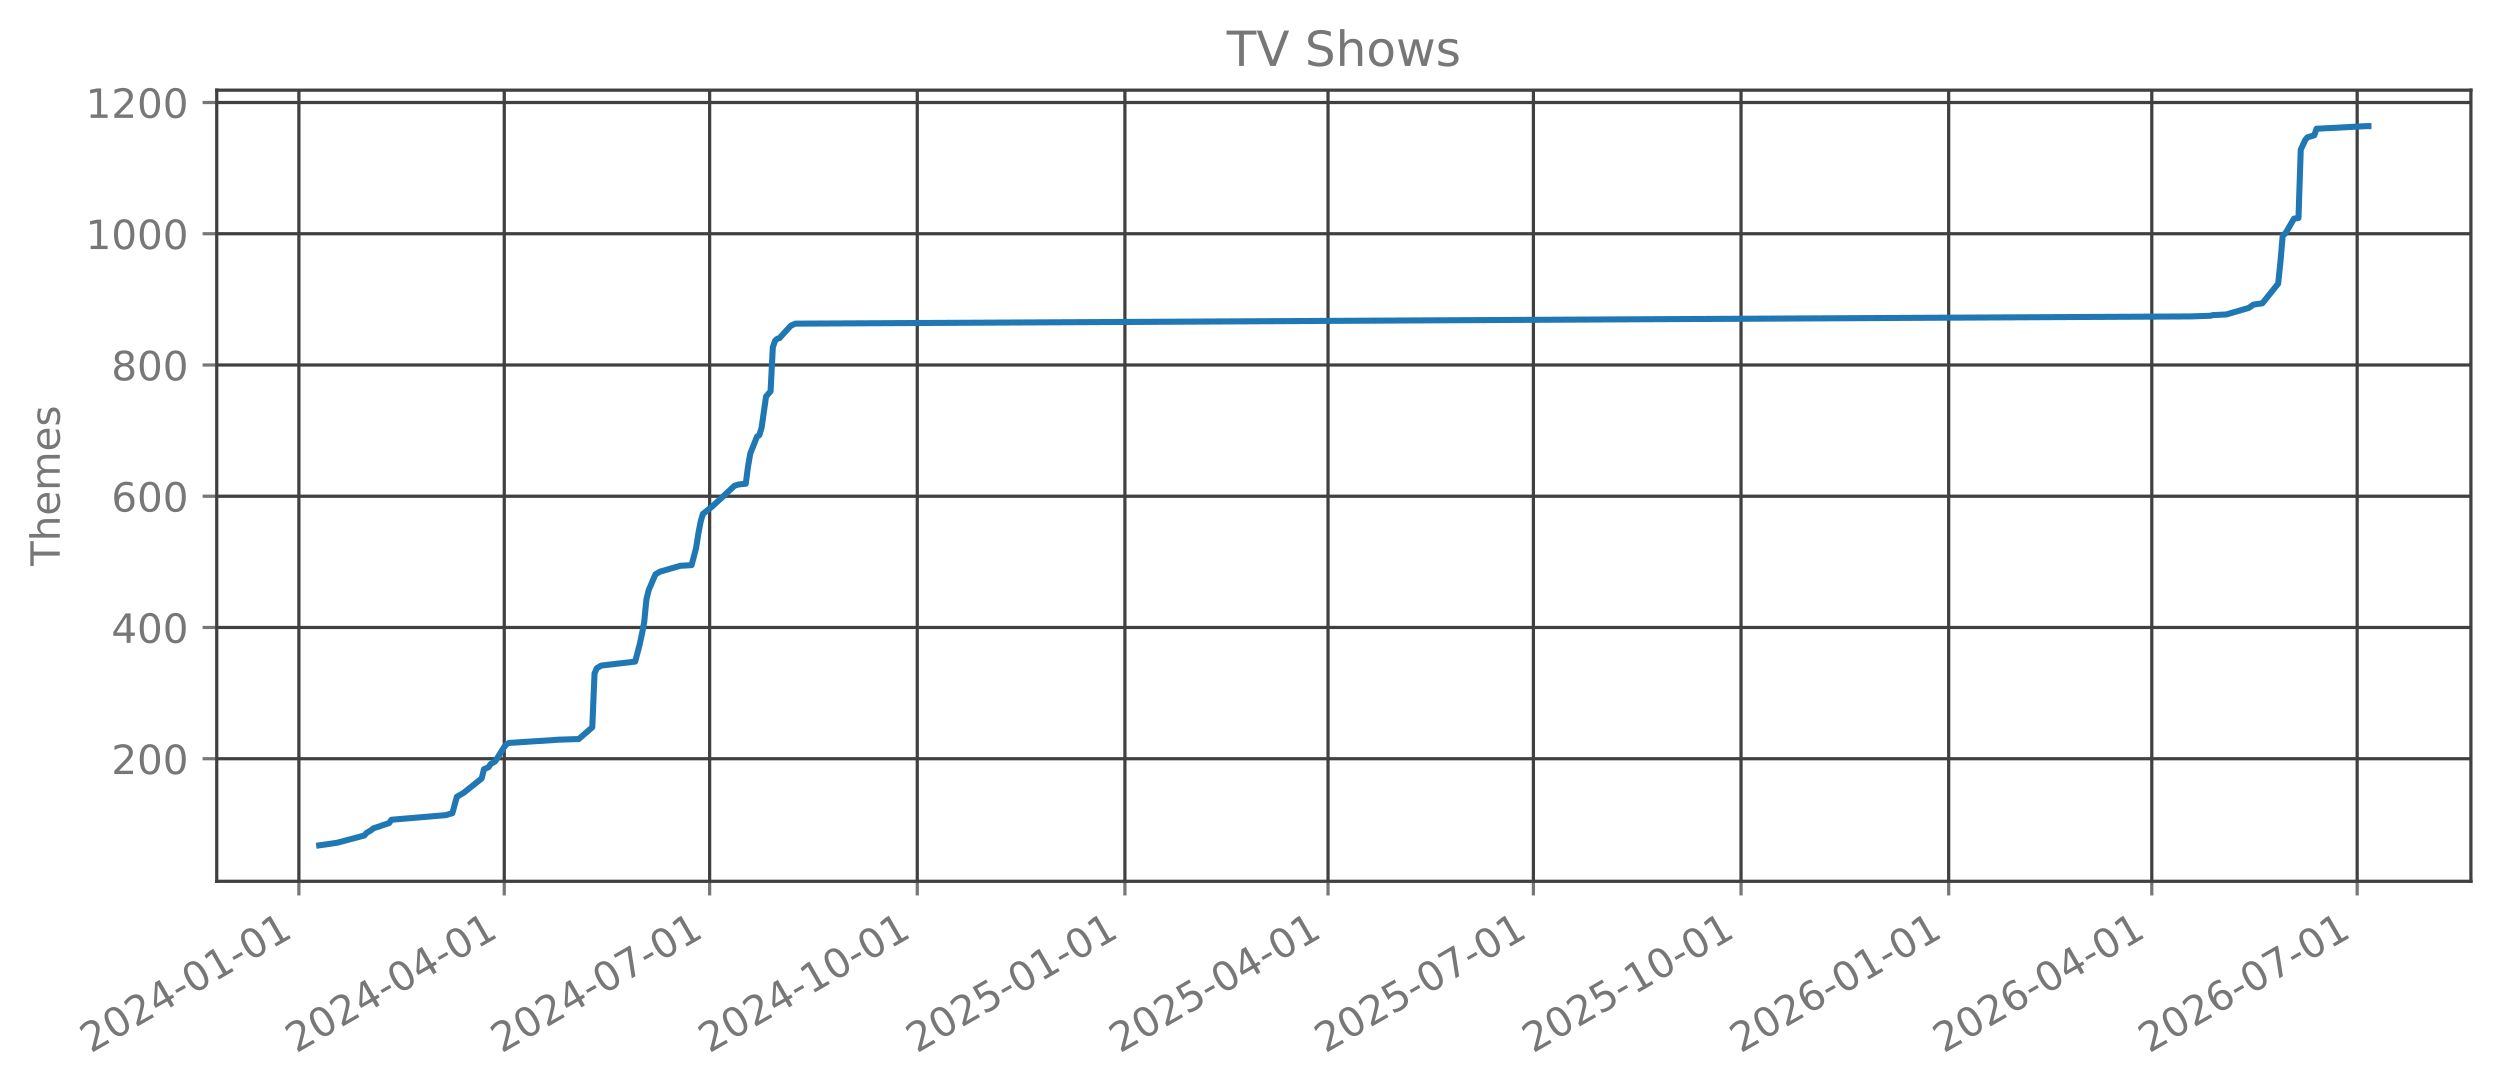
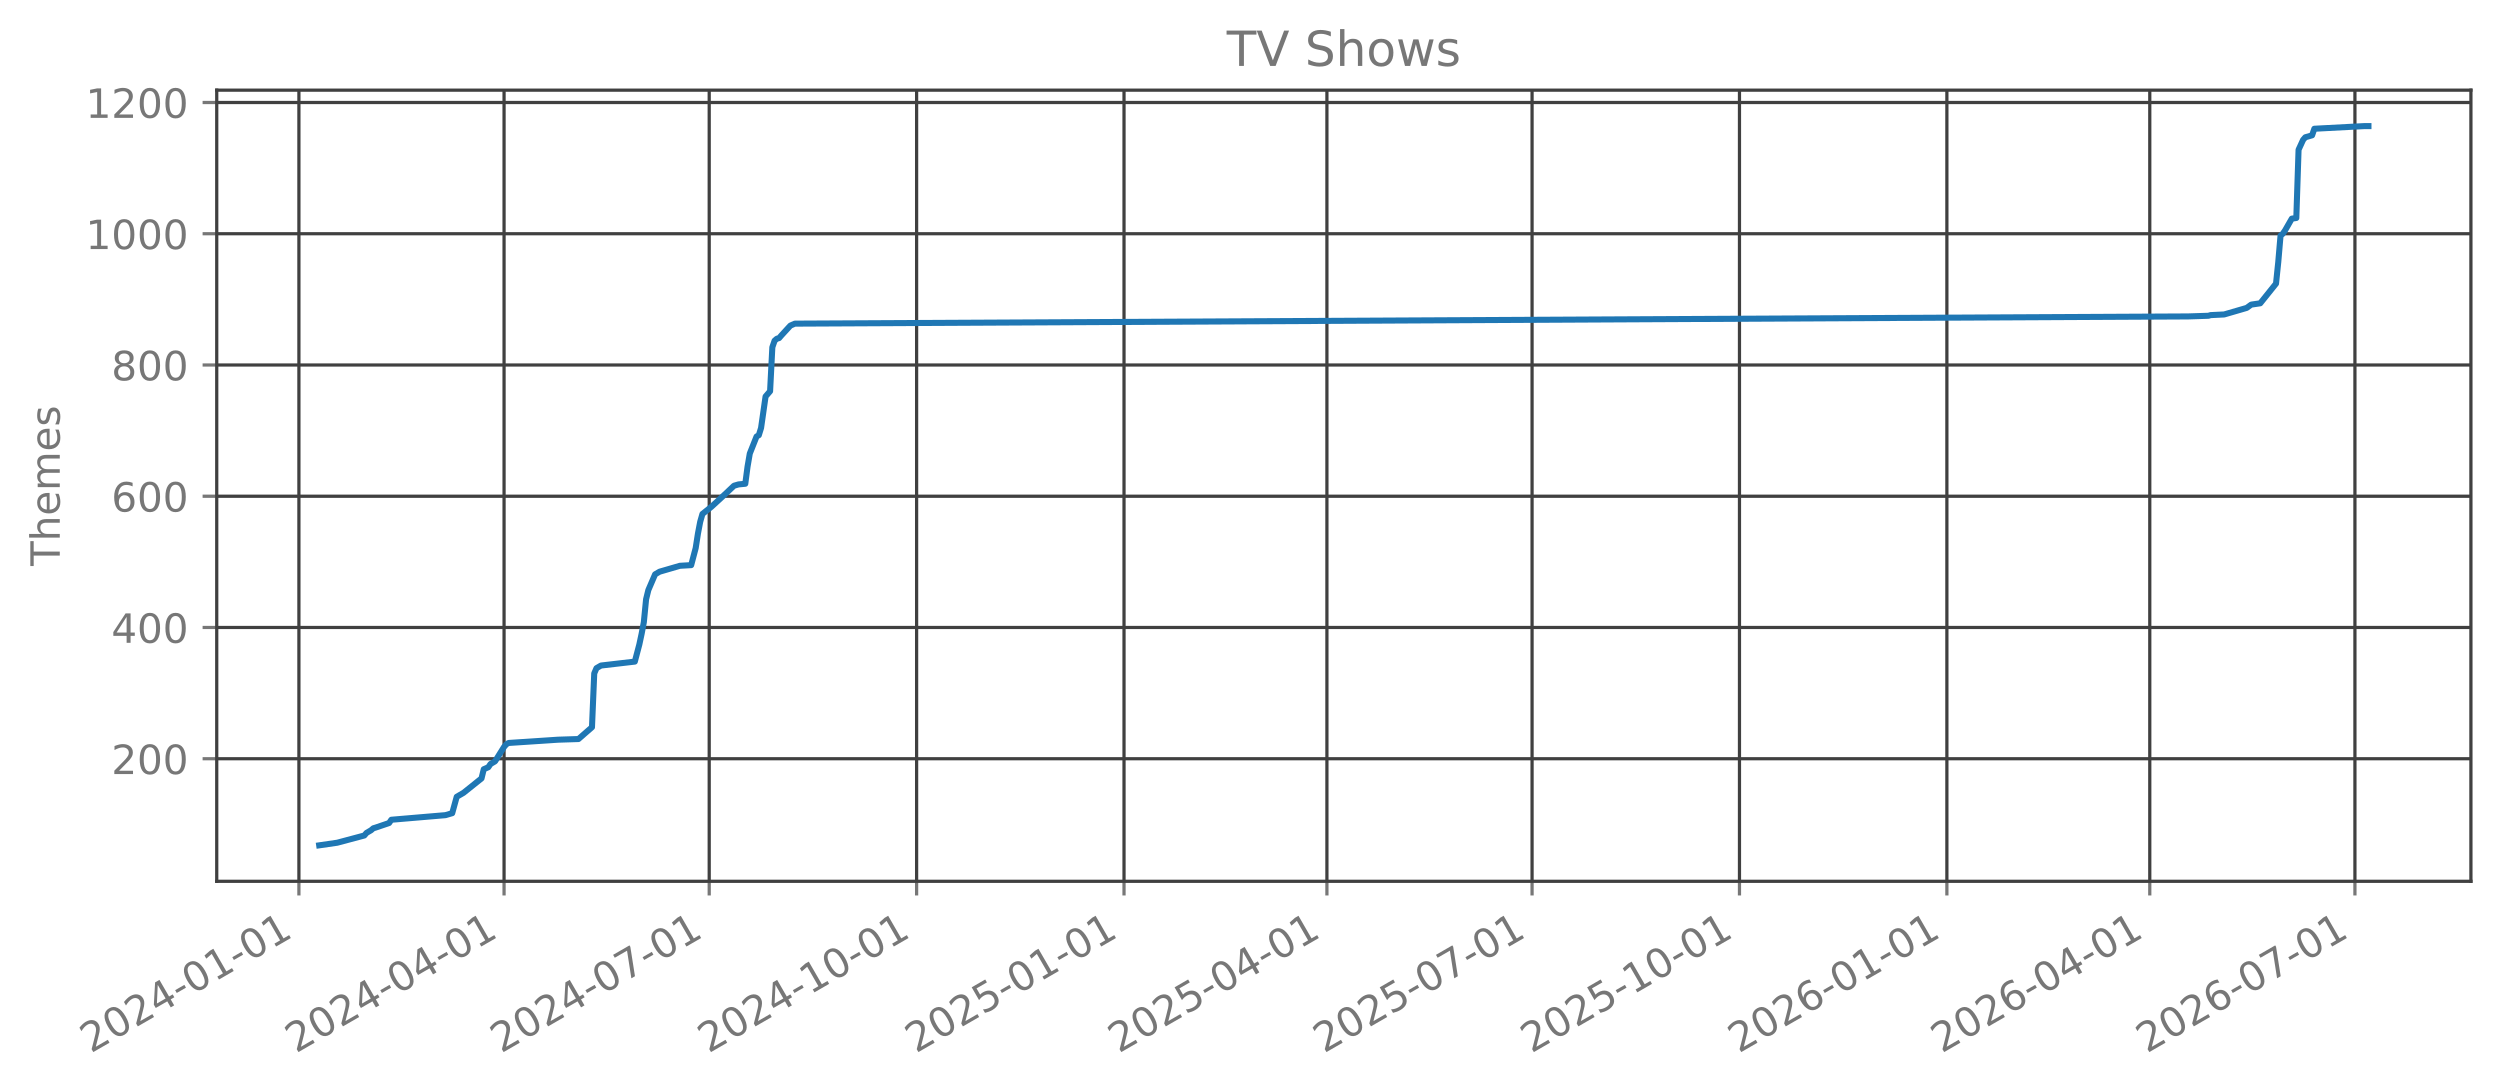
<svg xmlns="http://www.w3.org/2000/svg" xmlns:xlink="http://www.w3.org/1999/xlink" width="618.851pt" height="270.076pt" viewBox="0 0 618.851 270.076" version="1.1">
  <defs>
    <style type="text/css">*{stroke-linejoin: round; stroke-linecap: butt}</style>
  </defs>
  <g id="figure_1">
    <g id="patch_1">
      <path d="M 0 270.076  L 618.851 270.076  L 618.851 -0  L 0 -0  L 0 270.076  z " style="fill: none; opacity: 0" />
    </g>
    <g id="axes_1">
      <g id="patch_2">
        <path d="M 53.651 218.158  L 611.651 218.158  L 611.651 22.318  L 53.651 22.318  L 53.651 218.158  z " style="fill: none; opacity: 0" />
      </g>
      <g id="matplotlib.axis_1">
        <g id="xtick_1">
          <g id="line2d_1">
-             <path d="M 73.986 218.158  L 73.986 22.318  " clip-path="url(#p1164771c5b)" style="fill: none; stroke: #404040; stroke-width: 0.8; stroke-linecap: square" />
+             <path d="M 73.992 218.158  L 73.992 22.318  " clip-path="url(#paba8251ee2)" style="fill: none; stroke: #404040; stroke-width: 0.8; stroke-linecap: square" />
          </g>
          <g id="line2d_2">
            <defs>
-               <path id="ma671074400" d="M 0 0  L 0 3.5  " style="stroke: #777777; stroke-width: 0.8" />
+               <path id="m798236e562" d="M 0 0  L 0 3.5  " style="stroke: #777777; stroke-width: 0.8" />
            </defs>
            <g>
-               <use xlink:href="#ma671074400" x="73.986" y="218.158" style="fill: #777777; stroke: #777777; stroke-width: 0.8" />
+               <use xlink:href="#m798236e562" x="73.992" y="218.158" style="fill: #777777; stroke: #777777; stroke-width: 0.8" />
            </g>
          </g>
          <g id="text_1">
-             <g style="fill: #777777" transform="translate(22.4556 260.7957) rotate(-30) scale(0.1 -0.1)">
+             <g style="fill: #777777" transform="translate(22.46114 260.7957) rotate(-30) scale(0.1 -0.1)">
              <defs>
                <path id="DejaVuSans-15" d="M 1228 531  L 3431 531  L 3431 0  L 469 0  L 469 531  Q 828 903 1448 1529  Q 2069 2156 2228 2338  Q 2531 2678 2651 2914  Q 2772 3150 2772 3378  Q 2772 3750 2511 3984  Q 2250 4219 1831 4219  Q 1534 4219 1204 4116  Q 875 4013 500 3803  L 500 4441  Q 881 4594 1212 4672  Q 1544 4750 1819 4750  Q 2544 4750 2975 4387  Q 3406 4025 3406 3419  Q 3406 3131 3298 2873  Q 3191 2616 2906 2266  Q 2828 2175 2409 1742  Q 1991 1309 1228 531  z " transform="scale(0.015625)" />
                <path id="DejaVuSans-13" d="M 2034 4250  Q 1547 4250 1301 3770  Q 1056 3291 1056 2328  Q 1056 1369 1301 889  Q 1547 409 2034 409  Q 2525 409 2770 889  Q 3016 1369 3016 2328  Q 3016 3291 2770 3770  Q 2525 4250 2034 4250  z M 2034 4750  Q 2819 4750 3233 4129  Q 3647 3509 3647 2328  Q 3647 1150 3233 529  Q 2819 -91 2034 -91  Q 1250 -91 836 529  Q 422 1150 422 2328  Q 422 3509 836 4129  Q 1250 4750 2034 4750  z " transform="scale(0.015625)" />
                <path id="DejaVuSans-17" d="M 2419 4116  L 825 1625  L 2419 1625  L 2419 4116  z M 2253 4666  L 3047 4666  L 3047 1625  L 3713 1625  L 3713 1100  L 3047 1100  L 3047 0  L 2419 0  L 2419 1100  L 313 1100  L 313 1709  L 2253 4666  z " transform="scale(0.015625)" />
                <path id="DejaVuSans-10" d="M 313 2009  L 1997 2009  L 1997 1497  L 313 1497  L 313 2009  z " transform="scale(0.015625)" />
                <path id="DejaVuSans-14" d="M 794 531  L 1825 531  L 1825 4091  L 703 3866  L 703 4441  L 1819 4666  L 2450 4666  L 2450 531  L 3481 531  L 3481 0  L 794 0  L 794 531  z " transform="scale(0.015625)" />
              </defs>
              <use xlink:href="#DejaVuSans-15" />
              <use xlink:href="#DejaVuSans-13" transform="translate(63.625 0)" />
              <use xlink:href="#DejaVuSans-15" transform="translate(127.25 0)" />
              <use xlink:href="#DejaVuSans-17" transform="translate(190.875 0)" />
              <use xlink:href="#DejaVuSans-10" transform="translate(254.5 0)" />
              <use xlink:href="#DejaVuSans-13" transform="translate(290.5781 0)" />
              <use xlink:href="#DejaVuSans-14" transform="translate(354.2031 0)" />
              <use xlink:href="#DejaVuSans-10" transform="translate(417.8281 0)" />
              <use xlink:href="#DejaVuSans-13" transform="translate(453.9062 0)" />
              <use xlink:href="#DejaVuSans-14" transform="translate(517.5312 0)" />
            </g>
          </g>
        </g>
        <g id="xtick_2">
          <g id="line2d_3">
-             <path d="M 124.825 218.158  L 124.825 22.318  " clip-path="url(#p1164771c5b)" style="fill: none; stroke: #404040; stroke-width: 0.8; stroke-linecap: square" />
+             <path d="M 124.775 218.158  L 124.775 22.318  " clip-path="url(#paba8251ee2)" style="fill: none; stroke: #404040; stroke-width: 0.8; stroke-linecap: square" />
          </g>
          <g id="line2d_4">
            <g>
-               <use xlink:href="#ma671074400" x="124.825" y="218.158" style="fill: #777777; stroke: #777777; stroke-width: 0.8" />
+               <use xlink:href="#m798236e562" x="124.775" y="218.158" style="fill: #777777; stroke: #777777; stroke-width: 0.8" />
            </g>
          </g>
          <g id="text_2">
-             <g style="fill: #777777" transform="translate(73.29461 260.7957) rotate(-30) scale(0.1 -0.1)">
+             <g style="fill: #777777" transform="translate(73.24421 260.7957) rotate(-30) scale(0.1 -0.1)">
              <use xlink:href="#DejaVuSans-15" />
              <use xlink:href="#DejaVuSans-13" transform="translate(63.625 0)" />
              <use xlink:href="#DejaVuSans-15" transform="translate(127.25 0)" />
              <use xlink:href="#DejaVuSans-17" transform="translate(190.875 0)" />
              <use xlink:href="#DejaVuSans-10" transform="translate(254.5 0)" />
              <use xlink:href="#DejaVuSans-13" transform="translate(290.5781 0)" />
              <use xlink:href="#DejaVuSans-17" transform="translate(354.2031 0)" />
              <use xlink:href="#DejaVuSans-10" transform="translate(417.8281 0)" />
              <use xlink:href="#DejaVuSans-13" transform="translate(453.9062 0)" />
              <use xlink:href="#DejaVuSans-14" transform="translate(517.5312 0)" />
            </g>
          </g>
        </g>
        <g id="xtick_3">
          <g id="line2d_5">
-             <path d="M 175.664 218.158  L 175.664 22.318  " clip-path="url(#p1164771c5b)" style="fill: none; stroke: #404040; stroke-width: 0.8; stroke-linecap: square" />
+             <path d="M 175.558 218.158  L 175.558 22.318  " clip-path="url(#paba8251ee2)" style="fill: none; stroke: #404040; stroke-width: 0.8; stroke-linecap: square" />
          </g>
          <g id="line2d_6">
            <g>
-               <use xlink:href="#ma671074400" x="175.664" y="218.158" style="fill: #777777; stroke: #777777; stroke-width: 0.8" />
+               <use xlink:href="#m798236e562" x="175.558" y="218.158" style="fill: #777777; stroke: #777777; stroke-width: 0.8" />
            </g>
          </g>
          <g id="text_3">
-             <g style="fill: #777777" transform="translate(124.1336 260.7957) rotate(-30) scale(0.1 -0.1)">
+             <g style="fill: #777777" transform="translate(124.0273 260.7957) rotate(-30) scale(0.1 -0.1)">
              <defs>
                <path id="DejaVuSans-1a" d="M 525 4666  L 3525 4666  L 3525 4397  L 1831 0  L 1172 0  L 2766 4134  L 525 4134  L 525 4666  z " transform="scale(0.015625)" />
              </defs>
              <use xlink:href="#DejaVuSans-15" />
              <use xlink:href="#DejaVuSans-13" transform="translate(63.625 0)" />
              <use xlink:href="#DejaVuSans-15" transform="translate(127.25 0)" />
              <use xlink:href="#DejaVuSans-17" transform="translate(190.875 0)" />
              <use xlink:href="#DejaVuSans-10" transform="translate(254.5 0)" />
              <use xlink:href="#DejaVuSans-13" transform="translate(290.5781 0)" />
              <use xlink:href="#DejaVuSans-1a" transform="translate(354.2031 0)" />
              <use xlink:href="#DejaVuSans-10" transform="translate(417.8281 0)" />
              <use xlink:href="#DejaVuSans-13" transform="translate(453.9062 0)" />
              <use xlink:href="#DejaVuSans-14" transform="translate(517.5312 0)" />
            </g>
          </g>
        </g>
        <g id="xtick_4">
          <g id="line2d_7">
-             <path d="M 227.062 218.158  L 227.062 22.318  " clip-path="url(#p1164771c5b)" style="fill: none; stroke: #404040; stroke-width: 0.8; stroke-linecap: square" />
+             <path d="M 226.899 218.158  L 226.899 22.318  " clip-path="url(#paba8251ee2)" style="fill: none; stroke: #404040; stroke-width: 0.8; stroke-linecap: square" />
          </g>
          <g id="line2d_8">
            <g>
-               <use xlink:href="#ma671074400" x="227.062" y="218.158" style="fill: #777777; stroke: #777777; stroke-width: 0.8" />
+               <use xlink:href="#m798236e562" x="226.899" y="218.158" style="fill: #777777; stroke: #777777; stroke-width: 0.8" />
            </g>
          </g>
          <g id="text_4">
-             <g style="fill: #777777" transform="translate(175.5313 260.7957) rotate(-30) scale(0.1 -0.1)">
+             <g style="fill: #777777" transform="translate(175.3684 260.7957) rotate(-30) scale(0.1 -0.1)">
              <use xlink:href="#DejaVuSans-15" />
              <use xlink:href="#DejaVuSans-13" transform="translate(63.625 0)" />
              <use xlink:href="#DejaVuSans-15" transform="translate(127.25 0)" />
              <use xlink:href="#DejaVuSans-17" transform="translate(190.875 0)" />
              <use xlink:href="#DejaVuSans-10" transform="translate(254.5 0)" />
              <use xlink:href="#DejaVuSans-14" transform="translate(290.5781 0)" />
              <use xlink:href="#DejaVuSans-13" transform="translate(354.2031 0)" />
              <use xlink:href="#DejaVuSans-10" transform="translate(417.8281 0)" />
              <use xlink:href="#DejaVuSans-13" transform="translate(453.9062 0)" />
              <use xlink:href="#DejaVuSans-14" transform="translate(517.5312 0)" />
            </g>
          </g>
        </g>
        <g id="xtick_5">
          <g id="line2d_9">
-             <path d="M 278.46 218.158  L 278.46 22.318  " clip-path="url(#p1164771c5b)" style="fill: none; stroke: #404040; stroke-width: 0.8; stroke-linecap: square" />
+             <path d="M 278.24 218.158  L 278.24 22.318  " clip-path="url(#paba8251ee2)" style="fill: none; stroke: #404040; stroke-width: 0.8; stroke-linecap: square" />
          </g>
          <g id="line2d_10">
            <g>
-               <use xlink:href="#ma671074400" x="278.46" y="218.158" style="fill: #777777; stroke: #777777; stroke-width: 0.8" />
+               <use xlink:href="#m798236e562" x="278.24" y="218.158" style="fill: #777777; stroke: #777777; stroke-width: 0.8" />
            </g>
          </g>
          <g id="text_5">
-             <g style="fill: #777777" transform="translate(226.929 260.7957) rotate(-30) scale(0.1 -0.1)">
+             <g style="fill: #777777" transform="translate(226.7096 260.7957) rotate(-30) scale(0.1 -0.1)">
              <defs>
                <path id="DejaVuSans-18" d="M 691 4666  L 3169 4666  L 3169 4134  L 1269 4134  L 1269 2991  Q 1406 3038 1543 3061  Q 1681 3084 1819 3084  Q 2600 3084 3056 2656  Q 3513 2228 3513 1497  Q 3513 744 3044 326  Q 2575 -91 1722 -91  Q 1428 -91 1123 -41  Q 819 9 494 109  L 494 744  Q 775 591 1075 516  Q 1375 441 1709 441  Q 2250 441 2565 725  Q 2881 1009 2881 1497  Q 2881 1984 2565 2268  Q 2250 2553 1709 2553  Q 1456 2553 1204 2497  Q 953 2441 691 2322  L 691 4666  z " transform="scale(0.015625)" />
              </defs>
              <use xlink:href="#DejaVuSans-15" />
              <use xlink:href="#DejaVuSans-13" transform="translate(63.625 0)" />
              <use xlink:href="#DejaVuSans-15" transform="translate(127.25 0)" />
              <use xlink:href="#DejaVuSans-18" transform="translate(190.875 0)" />
              <use xlink:href="#DejaVuSans-10" transform="translate(254.5 0)" />
              <use xlink:href="#DejaVuSans-13" transform="translate(290.5781 0)" />
              <use xlink:href="#DejaVuSans-14" transform="translate(354.2031 0)" />
              <use xlink:href="#DejaVuSans-10" transform="translate(417.8281 0)" />
              <use xlink:href="#DejaVuSans-13" transform="translate(453.9062 0)" />
              <use xlink:href="#DejaVuSans-14" transform="translate(517.5312 0)" />
            </g>
          </g>
        </g>
        <g id="xtick_6">
          <g id="line2d_11">
-             <path d="M 328.74 218.158  L 328.74 22.318  " clip-path="url(#p1164771c5b)" style="fill: none; stroke: #404040; stroke-width: 0.8; stroke-linecap: square" />
+             <path d="M 328.465 218.158  L 328.465 22.318  " clip-path="url(#paba8251ee2)" style="fill: none; stroke: #404040; stroke-width: 0.8; stroke-linecap: square" />
          </g>
          <g id="line2d_12">
            <g>
-               <use xlink:href="#ma671074400" x="328.74" y="218.158" style="fill: #777777; stroke: #777777; stroke-width: 0.8" />
+               <use xlink:href="#m798236e562" x="328.465" y="218.158" style="fill: #777777; stroke: #777777; stroke-width: 0.8" />
            </g>
          </g>
          <g id="text_6">
-             <g style="fill: #777777" transform="translate(277.2093 260.7957) rotate(-30) scale(0.1 -0.1)">
+             <g style="fill: #777777" transform="translate(276.9346 260.7957) rotate(-30) scale(0.1 -0.1)">
              <use xlink:href="#DejaVuSans-15" />
              <use xlink:href="#DejaVuSans-13" transform="translate(63.625 0)" />
              <use xlink:href="#DejaVuSans-15" transform="translate(127.25 0)" />
              <use xlink:href="#DejaVuSans-18" transform="translate(190.875 0)" />
              <use xlink:href="#DejaVuSans-10" transform="translate(254.5 0)" />
              <use xlink:href="#DejaVuSans-13" transform="translate(290.5781 0)" />
              <use xlink:href="#DejaVuSans-17" transform="translate(354.2031 0)" />
              <use xlink:href="#DejaVuSans-10" transform="translate(417.8281 0)" />
              <use xlink:href="#DejaVuSans-13" transform="translate(453.9062 0)" />
              <use xlink:href="#DejaVuSans-14" transform="translate(517.5312 0)" />
            </g>
          </g>
        </g>
        <g id="xtick_7">
          <g id="line2d_13">
-             <path d="M 379.579 218.158  L 379.579 22.318  " clip-path="url(#p1164771c5b)" style="fill: none; stroke: #404040; stroke-width: 0.8; stroke-linecap: square" />
+             <path d="M 379.248 218.158  L 379.248 22.318  " clip-path="url(#paba8251ee2)" style="fill: none; stroke: #404040; stroke-width: 0.8; stroke-linecap: square" />
          </g>
          <g id="line2d_14">
            <g>
-               <use xlink:href="#ma671074400" x="379.579" y="218.158" style="fill: #777777; stroke: #777777; stroke-width: 0.8" />
+               <use xlink:href="#m798236e562" x="379.248" y="218.158" style="fill: #777777; stroke: #777777; stroke-width: 0.8" />
            </g>
          </g>
          <g id="text_7">
-             <g style="fill: #777777" transform="translate(328.0483 260.7957) rotate(-30) scale(0.1 -0.1)">
+             <g style="fill: #777777" transform="translate(327.7177 260.7957) rotate(-30) scale(0.1 -0.1)">
              <use xlink:href="#DejaVuSans-15" />
              <use xlink:href="#DejaVuSans-13" transform="translate(63.625 0)" />
              <use xlink:href="#DejaVuSans-15" transform="translate(127.25 0)" />
              <use xlink:href="#DejaVuSans-18" transform="translate(190.875 0)" />
              <use xlink:href="#DejaVuSans-10" transform="translate(254.5 0)" />
              <use xlink:href="#DejaVuSans-13" transform="translate(290.5781 0)" />
              <use xlink:href="#DejaVuSans-1a" transform="translate(354.2031 0)" />
              <use xlink:href="#DejaVuSans-10" transform="translate(417.8281 0)" />
              <use xlink:href="#DejaVuSans-13" transform="translate(453.9062 0)" />
              <use xlink:href="#DejaVuSans-14" transform="translate(517.5312 0)" />
            </g>
          </g>
        </g>
        <g id="xtick_8">
          <g id="line2d_15">
-             <path d="M 430.977 218.158  L 430.977 22.318  " clip-path="url(#p1164771c5b)" style="fill: none; stroke: #404040; stroke-width: 0.8; stroke-linecap: square" />
+             <path d="M 430.59 218.158  L 430.59 22.318  " clip-path="url(#paba8251ee2)" style="fill: none; stroke: #404040; stroke-width: 0.8; stroke-linecap: square" />
          </g>
          <g id="line2d_16">
            <g>
-               <use xlink:href="#ma671074400" x="430.977" y="218.158" style="fill: #777777; stroke: #777777; stroke-width: 0.8" />
+               <use xlink:href="#m798236e562" x="430.59" y="218.158" style="fill: #777777; stroke: #777777; stroke-width: 0.8" />
            </g>
          </g>
          <g id="text_8">
-             <g style="fill: #777777" transform="translate(379.446 260.7957) rotate(-30) scale(0.1 -0.1)">
+             <g style="fill: #777777" transform="translate(379.0588 260.7957) rotate(-30) scale(0.1 -0.1)">
              <use xlink:href="#DejaVuSans-15" />
              <use xlink:href="#DejaVuSans-13" transform="translate(63.625 0)" />
              <use xlink:href="#DejaVuSans-15" transform="translate(127.25 0)" />
              <use xlink:href="#DejaVuSans-18" transform="translate(190.875 0)" />
              <use xlink:href="#DejaVuSans-10" transform="translate(254.5 0)" />
              <use xlink:href="#DejaVuSans-14" transform="translate(290.5781 0)" />
              <use xlink:href="#DejaVuSans-13" transform="translate(354.2031 0)" />
              <use xlink:href="#DejaVuSans-10" transform="translate(417.8281 0)" />
              <use xlink:href="#DejaVuSans-13" transform="translate(453.9062 0)" />
              <use xlink:href="#DejaVuSans-14" transform="translate(517.5312 0)" />
            </g>
          </g>
        </g>
        <g id="xtick_9">
          <g id="line2d_17">
-             <path d="M 482.374 218.158  L 482.374 22.318  " clip-path="url(#p1164771c5b)" style="fill: none; stroke: #404040; stroke-width: 0.8; stroke-linecap: square" />
+             <path d="M 481.931 218.158  L 481.931 22.318  " clip-path="url(#paba8251ee2)" style="fill: none; stroke: #404040; stroke-width: 0.8; stroke-linecap: square" />
          </g>
          <g id="line2d_18">
            <g>
-               <use xlink:href="#ma671074400" x="482.374" y="218.158" style="fill: #777777; stroke: #777777; stroke-width: 0.8" />
+               <use xlink:href="#m798236e562" x="481.931" y="218.158" style="fill: #777777; stroke: #777777; stroke-width: 0.8" />
            </g>
          </g>
          <g id="text_9">
-             <g style="fill: #777777" transform="translate(430.8437 260.7957) rotate(-30) scale(0.1 -0.1)">
+             <g style="fill: #777777" transform="translate(430.3999 260.7957) rotate(-30) scale(0.1 -0.1)">
              <defs>
                <path id="DejaVuSans-19" d="M 2113 2584  Q 1688 2584 1439 2293  Q 1191 2003 1191 1497  Q 1191 994 1439 701  Q 1688 409 2113 409  Q 2538 409 2786 701  Q 3034 994 3034 1497  Q 3034 2003 2786 2293  Q 2538 2584 2113 2584  z M 3366 4563  L 3366 3988  Q 3128 4100 2886 4159  Q 2644 4219 2406 4219  Q 1781 4219 1451 3797  Q 1122 3375 1075 2522  Q 1259 2794 1537 2939  Q 1816 3084 2150 3084  Q 2853 3084 3261 2657  Q 3669 2231 3669 1497  Q 3669 778 3244 343  Q 2819 -91 2113 -91  Q 1303 -91 875 529  Q 447 1150 447 2328  Q 447 3434 972 4092  Q 1497 4750 2381 4750  Q 2619 4750 2861 4703  Q 3103 4656 3366 4563  z " transform="scale(0.015625)" />
              </defs>
              <use xlink:href="#DejaVuSans-15" />
              <use xlink:href="#DejaVuSans-13" transform="translate(63.625 0)" />
              <use xlink:href="#DejaVuSans-15" transform="translate(127.25 0)" />
              <use xlink:href="#DejaVuSans-19" transform="translate(190.875 0)" />
              <use xlink:href="#DejaVuSans-10" transform="translate(254.5 0)" />
              <use xlink:href="#DejaVuSans-13" transform="translate(290.5781 0)" />
              <use xlink:href="#DejaVuSans-14" transform="translate(354.2031 0)" />
              <use xlink:href="#DejaVuSans-10" transform="translate(417.8281 0)" />
              <use xlink:href="#DejaVuSans-13" transform="translate(453.9062 0)" />
              <use xlink:href="#DejaVuSans-14" transform="translate(517.5312 0)" />
            </g>
          </g>
        </g>
        <g id="xtick_10">
          <g id="line2d_19">
-             <path d="M 532.655 218.158  L 532.655 22.318  " clip-path="url(#p1164771c5b)" style="fill: none; stroke: #404040; stroke-width: 0.8; stroke-linecap: square" />
+             <path d="M 532.156 218.158  L 532.156 22.318  " clip-path="url(#paba8251ee2)" style="fill: none; stroke: #404040; stroke-width: 0.8; stroke-linecap: square" />
          </g>
          <g id="line2d_20">
            <g>
-               <use xlink:href="#ma671074400" x="532.655" y="218.158" style="fill: #777777; stroke: #777777; stroke-width: 0.8" />
+               <use xlink:href="#m798236e562" x="532.156" y="218.158" style="fill: #777777; stroke: #777777; stroke-width: 0.8" />
            </g>
          </g>
          <g id="text_10">
-             <g style="fill: #777777" transform="translate(481.124 260.7957) rotate(-30) scale(0.1 -0.1)">
+             <g style="fill: #777777" transform="translate(480.625 260.7957) rotate(-30) scale(0.1 -0.1)">
              <use xlink:href="#DejaVuSans-15" />
              <use xlink:href="#DejaVuSans-13" transform="translate(63.625 0)" />
              <use xlink:href="#DejaVuSans-15" transform="translate(127.25 0)" />
              <use xlink:href="#DejaVuSans-19" transform="translate(190.875 0)" />
              <use xlink:href="#DejaVuSans-10" transform="translate(254.5 0)" />
              <use xlink:href="#DejaVuSans-13" transform="translate(290.5781 0)" />
              <use xlink:href="#DejaVuSans-17" transform="translate(354.2031 0)" />
              <use xlink:href="#DejaVuSans-10" transform="translate(417.8281 0)" />
              <use xlink:href="#DejaVuSans-13" transform="translate(453.9062 0)" />
              <use xlink:href="#DejaVuSans-14" transform="translate(517.5312 0)" />
            </g>
          </g>
        </g>
        <g id="xtick_11">
          <g id="line2d_21">
-             <path d="M 583.494 218.158  L 583.494 22.318  " clip-path="url(#p1164771c5b)" style="fill: none; stroke: #404040; stroke-width: 0.8; stroke-linecap: square" />
+             <path d="M 582.939 218.158  L 582.939 22.318  " clip-path="url(#paba8251ee2)" style="fill: none; stroke: #404040; stroke-width: 0.8; stroke-linecap: square" />
          </g>
          <g id="line2d_22">
            <g>
-               <use xlink:href="#ma671074400" x="583.494" y="218.158" style="fill: #777777; stroke: #777777; stroke-width: 0.8" />
+               <use xlink:href="#m798236e562" x="582.939" y="218.158" style="fill: #777777; stroke: #777777; stroke-width: 0.8" />
            </g>
          </g>
          <g id="text_11">
-             <g style="fill: #777777" transform="translate(531.963 260.7957) rotate(-30) scale(0.1 -0.1)">
+             <g style="fill: #777777" transform="translate(531.408 260.7957) rotate(-30) scale(0.1 -0.1)">
              <use xlink:href="#DejaVuSans-15" />
              <use xlink:href="#DejaVuSans-13" transform="translate(63.625 0)" />
              <use xlink:href="#DejaVuSans-15" transform="translate(127.25 0)" />
              <use xlink:href="#DejaVuSans-19" transform="translate(190.875 0)" />
              <use xlink:href="#DejaVuSans-10" transform="translate(254.5 0)" />
              <use xlink:href="#DejaVuSans-13" transform="translate(290.5781 0)" />
              <use xlink:href="#DejaVuSans-1a" transform="translate(354.2031 0)" />
              <use xlink:href="#DejaVuSans-10" transform="translate(417.8281 0)" />
              <use xlink:href="#DejaVuSans-13" transform="translate(453.9062 0)" />
              <use xlink:href="#DejaVuSans-14" transform="translate(517.5312 0)" />
            </g>
          </g>
        </g>
      </g>
      <g id="matplotlib.axis_2">
        <g id="ytick_1">
          <g id="line2d_23">
-             <path d="M 53.651 187.814  L 611.651 187.814  " clip-path="url(#p1164771c5b)" style="fill: none; stroke: #404040; stroke-width: 0.8; stroke-linecap: square" />
+             <path d="M 53.651 187.814  L 611.651 187.814  " clip-path="url(#paba8251ee2)" style="fill: none; stroke: #404040; stroke-width: 0.8; stroke-linecap: square" />
          </g>
          <g id="line2d_24">
            <defs>
-               <path id="me77d1ddc72" d="M 0 0  L -3.5 0  " style="stroke: #777777; stroke-width: 0.8" />
+               <path id="mfa219c7272" d="M 0 0  L -3.5 0  " style="stroke: #777777; stroke-width: 0.8" />
            </defs>
            <g>
-               <use xlink:href="#me77d1ddc72" x="53.651" y="187.814" style="fill: #777777; stroke: #777777; stroke-width: 0.8" />
+               <use xlink:href="#mfa219c7272" x="53.651" y="187.814" style="fill: #777777; stroke: #777777; stroke-width: 0.8" />
            </g>
          </g>
          <g id="text_12">
            <g style="fill: #777777" transform="translate(27.56328 191.6128) scale(0.1 -0.1)">
              <use xlink:href="#DejaVuSans-15" />
              <use xlink:href="#DejaVuSans-13" transform="translate(63.625 0)" />
              <use xlink:href="#DejaVuSans-13" transform="translate(127.25 0)" />
            </g>
          </g>
        </g>
        <g id="ytick_2">
          <g id="line2d_25">
-             <path d="M 53.651 155.326  L 611.651 155.326  " clip-path="url(#p1164771c5b)" style="fill: none; stroke: #404040; stroke-width: 0.8; stroke-linecap: square" />
+             <path d="M 53.651 155.326  L 611.651 155.326  " clip-path="url(#paba8251ee2)" style="fill: none; stroke: #404040; stroke-width: 0.8; stroke-linecap: square" />
          </g>
          <g id="line2d_26">
            <g>
-               <use xlink:href="#me77d1ddc72" x="53.651" y="155.326" style="fill: #777777; stroke: #777777; stroke-width: 0.8" />
+               <use xlink:href="#mfa219c7272" x="53.651" y="155.326" style="fill: #777777; stroke: #777777; stroke-width: 0.8" />
            </g>
          </g>
          <g id="text_13">
            <g style="fill: #777777" transform="translate(27.56328 159.1244) scale(0.1 -0.1)">
              <use xlink:href="#DejaVuSans-17" />
              <use xlink:href="#DejaVuSans-13" transform="translate(63.625 0)" />
              <use xlink:href="#DejaVuSans-13" transform="translate(127.25 0)" />
            </g>
          </g>
        </g>
        <g id="ytick_3">
          <g id="line2d_27">
-             <path d="M 53.651 122.837  L 611.651 122.837  " clip-path="url(#p1164771c5b)" style="fill: none; stroke: #404040; stroke-width: 0.8; stroke-linecap: square" />
+             <path d="M 53.651 122.837  L 611.651 122.837  " clip-path="url(#paba8251ee2)" style="fill: none; stroke: #404040; stroke-width: 0.8; stroke-linecap: square" />
          </g>
          <g id="line2d_28">
            <g>
-               <use xlink:href="#me77d1ddc72" x="53.651" y="122.837" style="fill: #777777; stroke: #777777; stroke-width: 0.8" />
+               <use xlink:href="#mfa219c7272" x="53.651" y="122.837" style="fill: #777777; stroke: #777777; stroke-width: 0.8" />
            </g>
          </g>
          <g id="text_14">
            <g style="fill: #777777" transform="translate(27.56328 126.636) scale(0.1 -0.1)">
              <use xlink:href="#DejaVuSans-19" />
              <use xlink:href="#DejaVuSans-13" transform="translate(63.625 0)" />
              <use xlink:href="#DejaVuSans-13" transform="translate(127.25 0)" />
            </g>
          </g>
        </g>
        <g id="ytick_4">
          <g id="line2d_29">
-             <path d="M 53.651 90.349  L 611.651 90.349  " clip-path="url(#p1164771c5b)" style="fill: none; stroke: #404040; stroke-width: 0.8; stroke-linecap: square" />
+             <path d="M 53.651 90.349  L 611.651 90.349  " clip-path="url(#paba8251ee2)" style="fill: none; stroke: #404040; stroke-width: 0.8; stroke-linecap: square" />
          </g>
          <g id="line2d_30">
            <g>
-               <use xlink:href="#me77d1ddc72" x="53.651" y="90.349" style="fill: #777777; stroke: #777777; stroke-width: 0.8" />
+               <use xlink:href="#mfa219c7272" x="53.651" y="90.349" style="fill: #777777; stroke: #777777; stroke-width: 0.8" />
            </g>
          </g>
          <g id="text_15">
            <g style="fill: #777777" transform="translate(27.56328 94.14764) scale(0.1 -0.1)">
              <defs>
                <path id="DejaVuSans-1b" d="M 2034 2216  Q 1584 2216 1326 1975  Q 1069 1734 1069 1313  Q 1069 891 1326 650  Q 1584 409 2034 409  Q 2484 409 2743 651  Q 3003 894 3003 1313  Q 3003 1734 2745 1975  Q 2488 2216 2034 2216  z M 1403 2484  Q 997 2584 770 2862  Q 544 3141 544 3541  Q 544 4100 942 4425  Q 1341 4750 2034 4750  Q 2731 4750 3128 4425  Q 3525 4100 3525 3541  Q 3525 3141 3298 2862  Q 3072 2584 2669 2484  Q 3125 2378 3379 2068  Q 3634 1759 3634 1313  Q 3634 634 3220 271  Q 2806 -91 2034 -91  Q 1263 -91 848 271  Q 434 634 434 1313  Q 434 1759 690 2068  Q 947 2378 1403 2484  z M 1172 3481  Q 1172 3119 1398 2916  Q 1625 2713 2034 2713  Q 2441 2713 2670 2916  Q 2900 3119 2900 3481  Q 2900 3844 2670 4047  Q 2441 4250 2034 4250  Q 1625 4250 1398 4047  Q 1172 3844 1172 3481  z " transform="scale(0.015625)" />
              </defs>
              <use xlink:href="#DejaVuSans-1b" />
              <use xlink:href="#DejaVuSans-13" transform="translate(63.625 0)" />
              <use xlink:href="#DejaVuSans-13" transform="translate(127.25 0)" />
            </g>
          </g>
        </g>
        <g id="ytick_5">
          <g id="line2d_31">
-             <path d="M 53.651 57.86  L 611.651 57.86  " clip-path="url(#p1164771c5b)" style="fill: none; stroke: #404040; stroke-width: 0.8; stroke-linecap: square" />
+             <path d="M 53.651 57.86  L 611.651 57.86  " clip-path="url(#paba8251ee2)" style="fill: none; stroke: #404040; stroke-width: 0.8; stroke-linecap: square" />
          </g>
          <g id="line2d_32">
            <g>
-               <use xlink:href="#me77d1ddc72" x="53.651" y="57.86" style="fill: #777777; stroke: #777777; stroke-width: 0.8" />
+               <use xlink:href="#mfa219c7272" x="53.651" y="57.86" style="fill: #777777; stroke: #777777; stroke-width: 0.8" />
            </g>
          </g>
          <g id="text_16">
            <g style="fill: #777777" transform="translate(21.20078 61.65925) scale(0.1 -0.1)">
              <use xlink:href="#DejaVuSans-14" />
              <use xlink:href="#DejaVuSans-13" transform="translate(63.625 0)" />
              <use xlink:href="#DejaVuSans-13" transform="translate(127.25 0)" />
              <use xlink:href="#DejaVuSans-13" transform="translate(190.875 0)" />
            </g>
          </g>
        </g>
        <g id="ytick_6">
          <g id="line2d_33">
-             <path d="M 53.651 25.372  L 611.651 25.372  " clip-path="url(#p1164771c5b)" style="fill: none; stroke: #404040; stroke-width: 0.8; stroke-linecap: square" />
+             <path d="M 53.651 25.372  L 611.651 25.372  " clip-path="url(#paba8251ee2)" style="fill: none; stroke: #404040; stroke-width: 0.8; stroke-linecap: square" />
          </g>
          <g id="line2d_34">
            <g>
-               <use xlink:href="#me77d1ddc72" x="53.651" y="25.372" style="fill: #777777; stroke: #777777; stroke-width: 0.8" />
+               <use xlink:href="#mfa219c7272" x="53.651" y="25.372" style="fill: #777777; stroke: #777777; stroke-width: 0.8" />
            </g>
          </g>
          <g id="text_17">
            <g style="fill: #777777" transform="translate(21.20078 29.17086) scale(0.1 -0.1)">
              <use xlink:href="#DejaVuSans-14" />
              <use xlink:href="#DejaVuSans-15" transform="translate(63.625 0)" />
              <use xlink:href="#DejaVuSans-13" transform="translate(127.25 0)" />
              <use xlink:href="#DejaVuSans-13" transform="translate(190.875 0)" />
            </g>
          </g>
        </g>
        <g id="text_18">
          <g style="fill: #777777" transform="translate(14.79844 140.0889) rotate(-90) scale(0.1 -0.1)">
            <defs>
              <path id="DejaVuSans-37" d="M -19 4666  L 3928 4666  L 3928 4134  L 2272 4134  L 2272 0  L 1638 0  L 1638 4134  L -19 4134  L -19 4666  z " transform="scale(0.015625)" />
              <path id="DejaVuSans-4b" d="M 3513 2113  L 3513 0  L 2938 0  L 2938 2094  Q 2938 2591 2744 2837  Q 2550 3084 2163 3084  Q 1697 3084 1428 2787  Q 1159 2491 1159 1978  L 1159 0  L 581 0  L 581 4863  L 1159 4863  L 1159 2956  Q 1366 3272 1645 3428  Q 1925 3584 2291 3584  Q 2894 3584 3203 3211  Q 3513 2838 3513 2113  z " transform="scale(0.015625)" />
              <path id="DejaVuSans-48" d="M 3597 1894  L 3597 1613  L 953 1613  Q 991 1019 1311 708  Q 1631 397 2203 397  Q 2534 397 2845 478  Q 3156 559 3463 722  L 3463 178  Q 3153 47 2828 -22  Q 2503 -91 2169 -91  Q 1331 -91 842 396  Q 353 884 353 1716  Q 353 2575 817 3079  Q 1281 3584 2069 3584  Q 2775 3584 3186 3129  Q 3597 2675 3597 1894  z M 3022 2063  Q 3016 2534 2758 2815  Q 2500 3097 2075 3097  Q 1594 3097 1305 2825  Q 1016 2553 972 2059  L 3022 2063  z " transform="scale(0.015625)" />
              <path id="DejaVuSans-50" d="M 3328 2828  Q 3544 3216 3844 3400  Q 4144 3584 4550 3584  Q 5097 3584 5394 3201  Q 5691 2819 5691 2113  L 5691 0  L 5113 0  L 5113 2094  Q 5113 2597 4934 2840  Q 4756 3084 4391 3084  Q 3944 3084 3684 2787  Q 3425 2491 3425 1978  L 3425 0  L 2847 0  L 2847 2094  Q 2847 2600 2669 2842  Q 2491 3084 2119 3084  Q 1678 3084 1418 2786  Q 1159 2488 1159 1978  L 1159 0  L 581 0  L 581 3500  L 1159 3500  L 1159 2956  Q 1356 3278 1631 3431  Q 1906 3584 2284 3584  Q 2666 3584 2933 3390  Q 3200 3197 3328 2828  z " transform="scale(0.015625)" />
              <path id="DejaVuSans-56" d="M 2834 3397  L 2834 2853  Q 2591 2978 2328 3040  Q 2066 3103 1784 3103  Q 1356 3103 1142 2972  Q 928 2841 928 2578  Q 928 2378 1081 2264  Q 1234 2150 1697 2047  L 1894 2003  Q 2506 1872 2764 1633  Q 3022 1394 3022 966  Q 3022 478 2636 193  Q 2250 -91 1575 -91  Q 1294 -91 989 -36  Q 684 19 347 128  L 347 722  Q 666 556 975 473  Q 1284 391 1588 391  Q 1994 391 2212 530  Q 2431 669 2431 922  Q 2431 1156 2273 1281  Q 2116 1406 1581 1522  L 1381 1569  Q 847 1681 609 1914  Q 372 2147 372 2553  Q 372 3047 722 3315  Q 1072 3584 1716 3584  Q 2034 3584 2315 3537  Q 2597 3491 2834 3397  z " transform="scale(0.015625)" />
            </defs>
            <use xlink:href="#DejaVuSans-37" />
            <use xlink:href="#DejaVuSans-4b" transform="translate(61.07812 0)" />
            <use xlink:href="#DejaVuSans-48" transform="translate(124.4531 0)" />
            <use xlink:href="#DejaVuSans-50" transform="translate(185.9844 0)" />
            <use xlink:href="#DejaVuSans-48" transform="translate(283.3906 0)" />
            <use xlink:href="#DejaVuSans-56" transform="translate(344.9219 0)" />
          </g>
        </g>
      </g>
      <g id="line2d_35">
-         <path d="M 79.014 209.256  L 83.484 208.607  L 90.188 206.82  L 90.746 206.17  L 91.864 205.52  L 92.423 205.033  L 92.981 204.87  L 96.333 203.733  L 96.892 202.921  L 110.3 201.784  L 111.976 201.297  L 113.093 197.236  L 114.769 196.261  L 119.239 192.687  L 119.797 190.413  L 120.915 189.926  L 121.473 189.114  L 122.591 188.464  L 124.825 184.89  L 125.384 184.24  L 125.943 183.915  L 138.233 183.103  L 143.262 182.941  L 146.614 180.017  L 147.172 166.697  L 147.731 165.397  L 148.29 165.072  L 148.848 164.747  L 157.228 163.773  L 158.346 159.549  L 158.904 156.95  L 159.463 154.026  L 160.022 148.341  L 160.58 146.066  L 162.256 142.168  L 163.374 141.518  L 168.402 140.056  L 171.195 139.894  L 172.312 135.67  L 172.871 132.096  L 173.43 129.172  L 173.988 127.223  L 176.223 125.436  L 179.575 122.35  L 181.81 120.238  L 182.368 120.076  L 182.927 119.913  L 184.603 119.751  L 185.162 115.527  L 185.72 112.278  L 187.396 108.055  L 187.955 107.73  L 188.514 105.943  L 189.631 98.146  L 190.748 96.846  L 191.307 85.963  L 191.866 84.338  L 192.425 83.851  L 192.983 83.689  L 193.542 83.039  L 195.777 80.602  L 196.894 80.115  L 542.152 78.328  L 547.18 78.166  L 547.739 78.003  L 551.091 77.841  L 555.002 76.704  L 555.56 76.541  L 556.678 76.216  L 557.795 75.404  L 560.03 75.079  L 563.94 70.206  L 564.499 64.845  L 565.058 58.348  L 565.616 57.86  L 566.175 57.048  L 567.851 54.124  L 568.968 53.962  L 569.527 37.068  L 570.644 34.631  L 571.203 33.981  L 572.879 33.494  L 573.438 31.87  L 585.728 31.22  L 586.287 31.22  " clip-path="url(#p1164771c5b)" style="fill: none; stroke: #1f77b4; stroke-width: 1.5; stroke-linecap: square" />
+         <path d="M 79.014 209.256  L 83.479 208.607  L 90.176 206.82  L 90.734 206.17  L 91.85 205.52  L 92.408 205.033  L 92.966 204.87  L 96.314 203.733  L 96.872 202.921  L 110.266 201.784  L 111.94 201.297  L 113.056 197.236  L 114.73 196.261  L 119.194 192.687  L 119.752 190.413  L 120.869 189.926  L 121.427 189.114  L 122.543 188.464  L 124.775 184.89  L 125.333 184.24  L 125.891 183.915  L 138.168 183.103  L 143.191 182.941  L 146.539 180.017  L 147.097 166.697  L 147.655 165.397  L 148.213 165.072  L 148.771 164.747  L 157.142 163.773  L 158.258 159.549  L 158.816 156.95  L 159.374 154.026  L 159.933 148.341  L 160.491 146.066  L 162.165 142.168  L 163.281 141.518  L 168.303 140.056  L 171.094 139.894  L 172.21 135.67  L 172.768 132.096  L 173.326 129.172  L 173.884 127.223  L 176.116 125.436  L 179.464 122.35  L 181.697 120.238  L 182.255 120.076  L 182.813 119.913  L 184.487 119.751  L 185.045 115.527  L 185.603 112.278  L 187.277 108.055  L 187.835 107.73  L 188.393 105.943  L 189.509 98.146  L 190.626 96.846  L 191.184 85.963  L 191.742 84.338  L 192.3 83.851  L 192.858 83.689  L 193.416 83.039  L 195.648 80.602  L 196.764 80.115  L 541.643 78.328  L 546.665 78.166  L 547.223 78.003  L 550.572 77.841  L 554.478 76.704  L 555.036 76.541  L 556.152 76.216  L 557.268 75.404  L 559.5 75.079  L 563.407 70.206  L 563.965 64.845  L 564.523 58.348  L 565.081 57.86  L 565.639 57.048  L 567.313 54.124  L 568.429 53.962  L 568.987 37.068  L 570.104 34.631  L 570.662 33.981  L 572.336 33.494  L 572.894 31.87  L 585.171 31.22  L 586.287 31.22  " clip-path="url(#paba8251ee2)" style="fill: none; stroke: #1f77b4; stroke-width: 1.5; stroke-linecap: square" />
      </g>
      <g id="patch_3">
        <path d="M 53.651 218.158  L 53.651 22.318  " style="fill: none; stroke: #404040; stroke-width: 0.8; stroke-linejoin: miter; stroke-linecap: square" />
      </g>
      <g id="patch_4">
        <path d="M 611.651 218.158  L 611.651 22.318  " style="fill: none; stroke: #404040; stroke-width: 0.8; stroke-linejoin: miter; stroke-linecap: square" />
      </g>
      <g id="patch_5">
        <path d="M 53.651 218.158  L 611.651 218.158  " style="fill: none; stroke: #404040; stroke-width: 0.8; stroke-linejoin: miter; stroke-linecap: square" />
      </g>
      <g id="patch_6">
        <path d="M 53.651 22.318  L 611.651 22.318  " style="fill: none; stroke: #404040; stroke-width: 0.8; stroke-linejoin: miter; stroke-linecap: square" />
      </g>
      <g id="text_19">
        <g style="fill: #777777" transform="translate(303.6595 16.31812) scale(0.12 -0.12)">
          <defs>
            <path id="DejaVuSans-39" d="M 1831 0  L 50 4666  L 709 4666  L 2188 738  L 3669 4666  L 4325 4666  L 2547 0  L 1831 0  z " transform="scale(0.015625)" />
            <path id="DejaVuSans-3" transform="scale(0.015625)" />
            <path id="DejaVuSans-36" d="M 3425 4513  L 3425 3897  Q 3066 4069 2747 4153  Q 2428 4238 2131 4238  Q 1616 4238 1336 4038  Q 1056 3838 1056 3469  Q 1056 3159 1242 3001  Q 1428 2844 1947 2747  L 2328 2669  Q 3034 2534 3370 2195  Q 3706 1856 3706 1288  Q 3706 609 3251 259  Q 2797 -91 1919 -91  Q 1588 -91 1214 -16  Q 841 59 441 206  L 441 856  Q 825 641 1194 531  Q 1563 422 1919 422  Q 2459 422 2753 634  Q 3047 847 3047 1241  Q 3047 1584 2836 1778  Q 2625 1972 2144 2069  L 1759 2144  Q 1053 2284 737 2584  Q 422 2884 422 3419  Q 422 4038 858 4394  Q 1294 4750 2059 4750  Q 2388 4750 2728 4690  Q 3069 4631 3425 4513  z " transform="scale(0.015625)" />
            <path id="DejaVuSans-52" d="M 1959 3097  Q 1497 3097 1228 2736  Q 959 2375 959 1747  Q 959 1119 1226 758  Q 1494 397 1959 397  Q 2419 397 2687 759  Q 2956 1122 2956 1747  Q 2956 2369 2687 2733  Q 2419 3097 1959 3097  z M 1959 3584  Q 2709 3584 3137 3096  Q 3566 2609 3566 1747  Q 3566 888 3137 398  Q 2709 -91 1959 -91  Q 1206 -91 779 398  Q 353 888 353 1747  Q 353 2609 779 3096  Q 1206 3584 1959 3584  z " transform="scale(0.015625)" />
            <path id="DejaVuSans-5a" d="M 269 3500  L 844 3500  L 1563 769  L 2278 3500  L 2956 3500  L 3675 769  L 4391 3500  L 4966 3500  L 4050 0  L 3372 0  L 2619 2869  L 1863 0  L 1184 0  L 269 3500  z " transform="scale(0.015625)" />
          </defs>
          <use xlink:href="#DejaVuSans-37" />
          <use xlink:href="#DejaVuSans-39" transform="translate(61.07812 0)" />
          <use xlink:href="#DejaVuSans-3" transform="translate(129.4844 0)" />
          <use xlink:href="#DejaVuSans-36" transform="translate(161.2656 0)" />
          <use xlink:href="#DejaVuSans-4b" transform="translate(224.75 0)" />
          <use xlink:href="#DejaVuSans-52" transform="translate(288.125 0)" />
          <use xlink:href="#DejaVuSans-5a" transform="translate(349.3125 0)" />
          <use xlink:href="#DejaVuSans-56" transform="translate(431.0938 0)" />
        </g>
      </g>
    </g>
  </g>
  <defs>
-     <clipPath id="p1164771c5b">
+     <clipPath id="paba8251ee2">
      <rect x="53.651" y="22.318" width="558" height="195.84" />
    </clipPath>
  </defs>
</svg>
